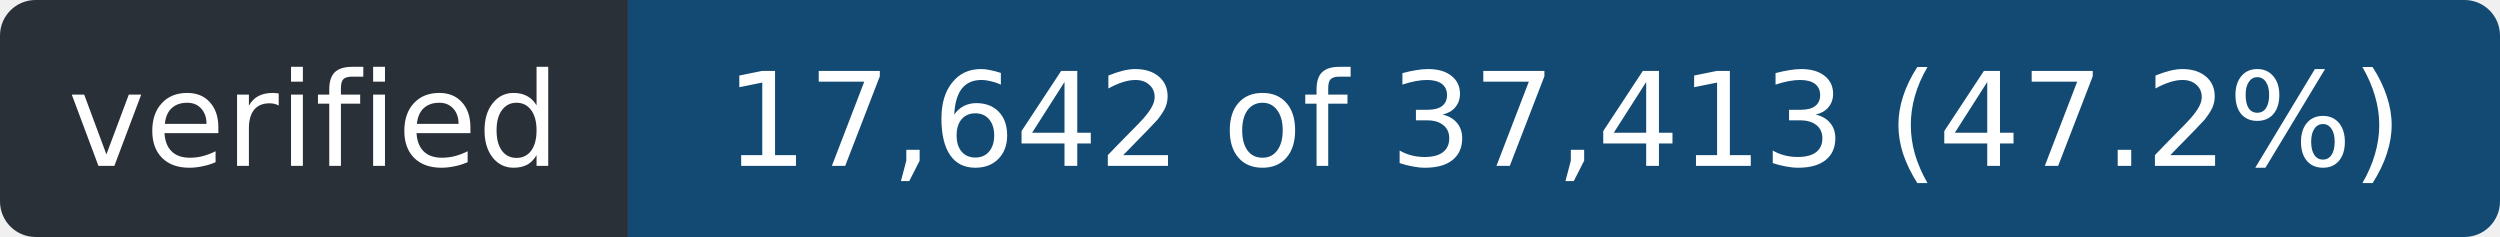
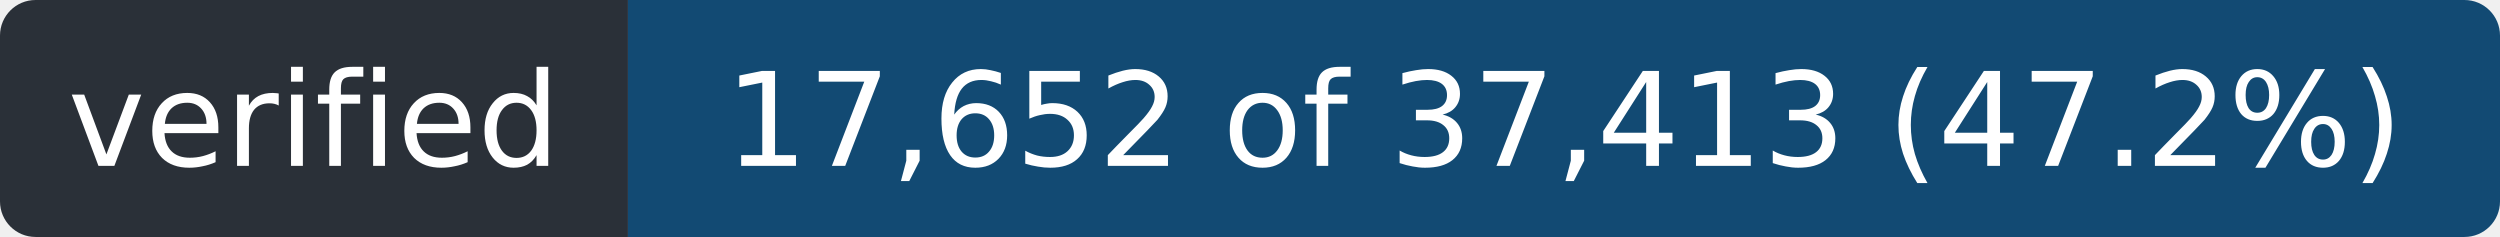
- <svg xmlns="http://www.w3.org/2000/svg" width="211" height="20" role="img" aria-label="verified: 17,642 of 37,413 (47.2%)">
+ <svg xmlns="http://www.w3.org/2000/svg" width="211" height="20" role="img" aria-label="verified: 17,652 of 37,413 (47.2%)">
  <clipPath id="r">
    <rect width="211" height="20" rx="3" />
  </clipPath>
  <g clip-path="url(#r)">
    <rect width="53" height="20" fill="#2a3038" />
    <rect x="53" width="158" height="20" fill="#124a73" />
  </g>
  <g fill="#fff" font-family="Verdana,Geneva,DejaVu Sans,sans-serif" font-size="11" text-anchor="middle">
    <text x="26.5" y="14" textLength="41">verified</text>
-     <text x="132.0" y="14" textLength="146">17,642 of 37,413 (47.2%)</text>
+     <text x="132.0" y="14" textLength="146">17,652 of 37,413 (47.2%)</text>
  </g>
</svg>
